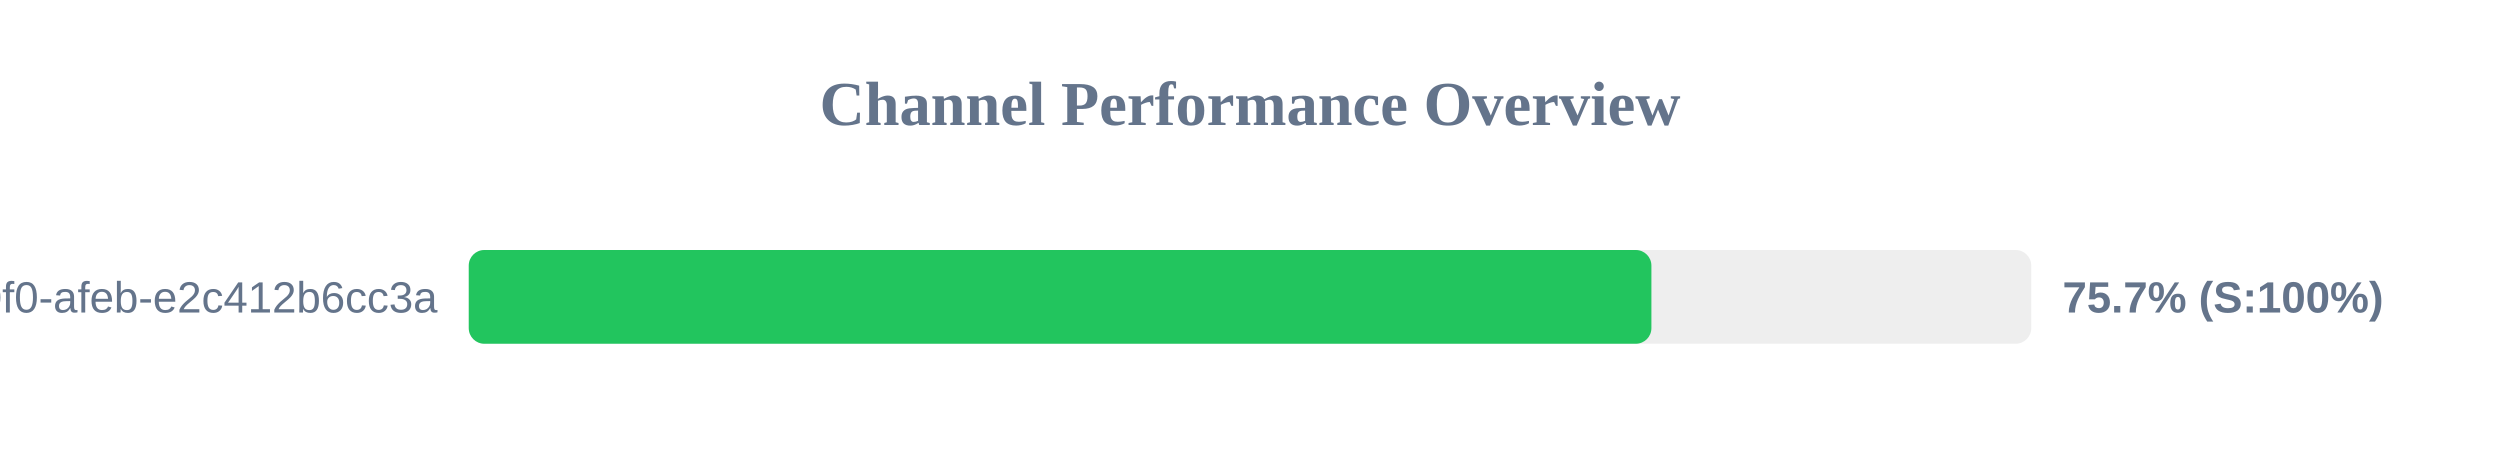
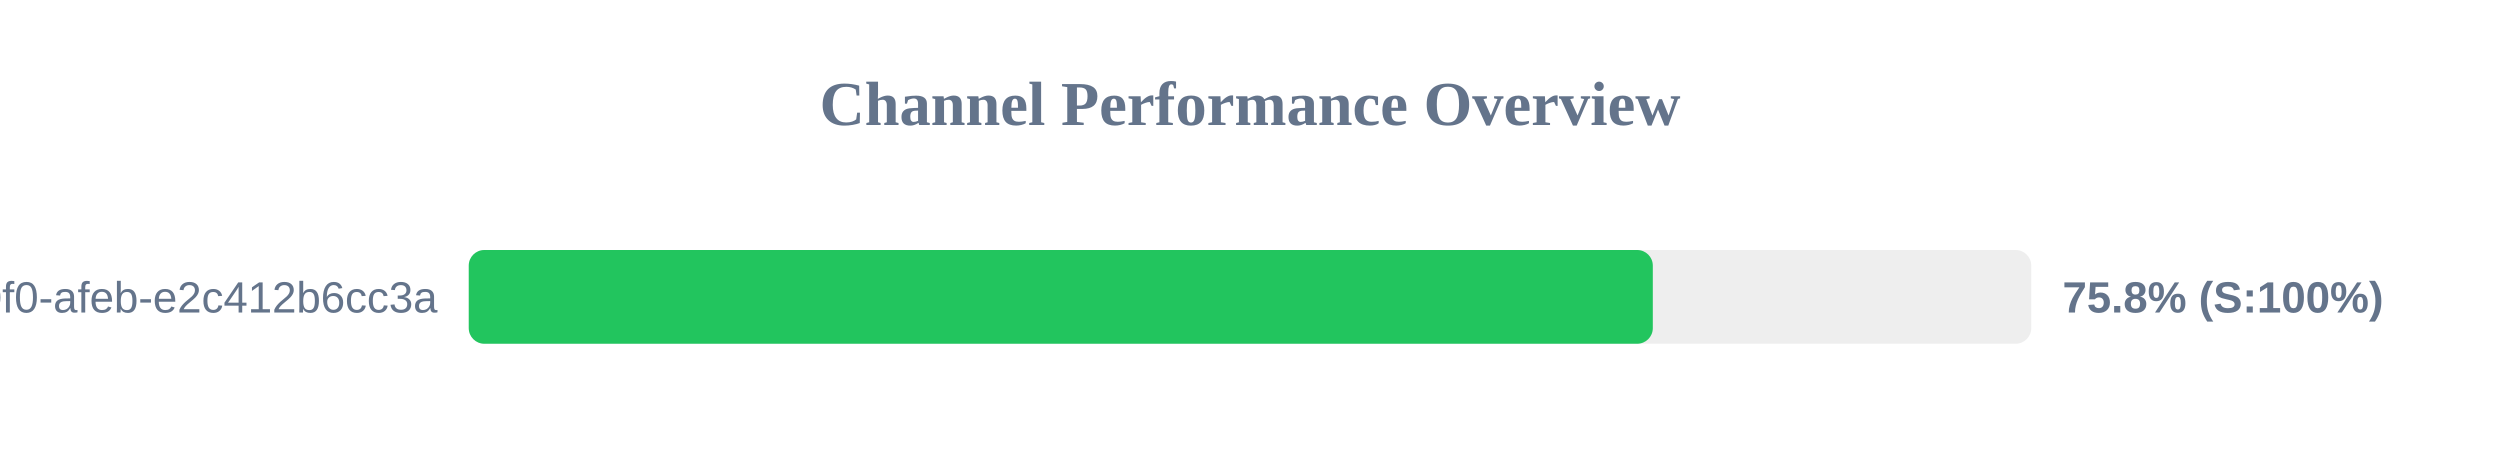
<svg xmlns="http://www.w3.org/2000/svg" width="800" height="150" version="1.1">
  <style>
        .row { font: 14px Arial; fill: #64748b; }
        .score { font: bold 14px Arial; fill: #64748b; }
    </style>
  <text x="400" y="40" text-anchor="middle" font-size="20px" font-weight="bold" fill="#64748b">Channel Performance Overview</text>
  <rect x="150" y="80" width="500" height="30" fill="#eee" rx="5" />
-   <rect x="150" y="80" width="378.45" height="30" fill="#22c55e" rx="5" />
+   <rect x="150" y="80" width="378.9" height="30" fill="#22c55e" rx="5" />
  <text x="140" y="100" text-anchor="end" class="row">?uuid=c6e02cd8-ce11-40f0-afeb-e2c412b6cc3a</text>
-   <text x="660" y="100" text-anchor="start" class="score">75.7% (S:100%)</text>
+   <text x="660" y="100" text-anchor="start" class="score">75.8% (S:100%)</text>
</svg>
